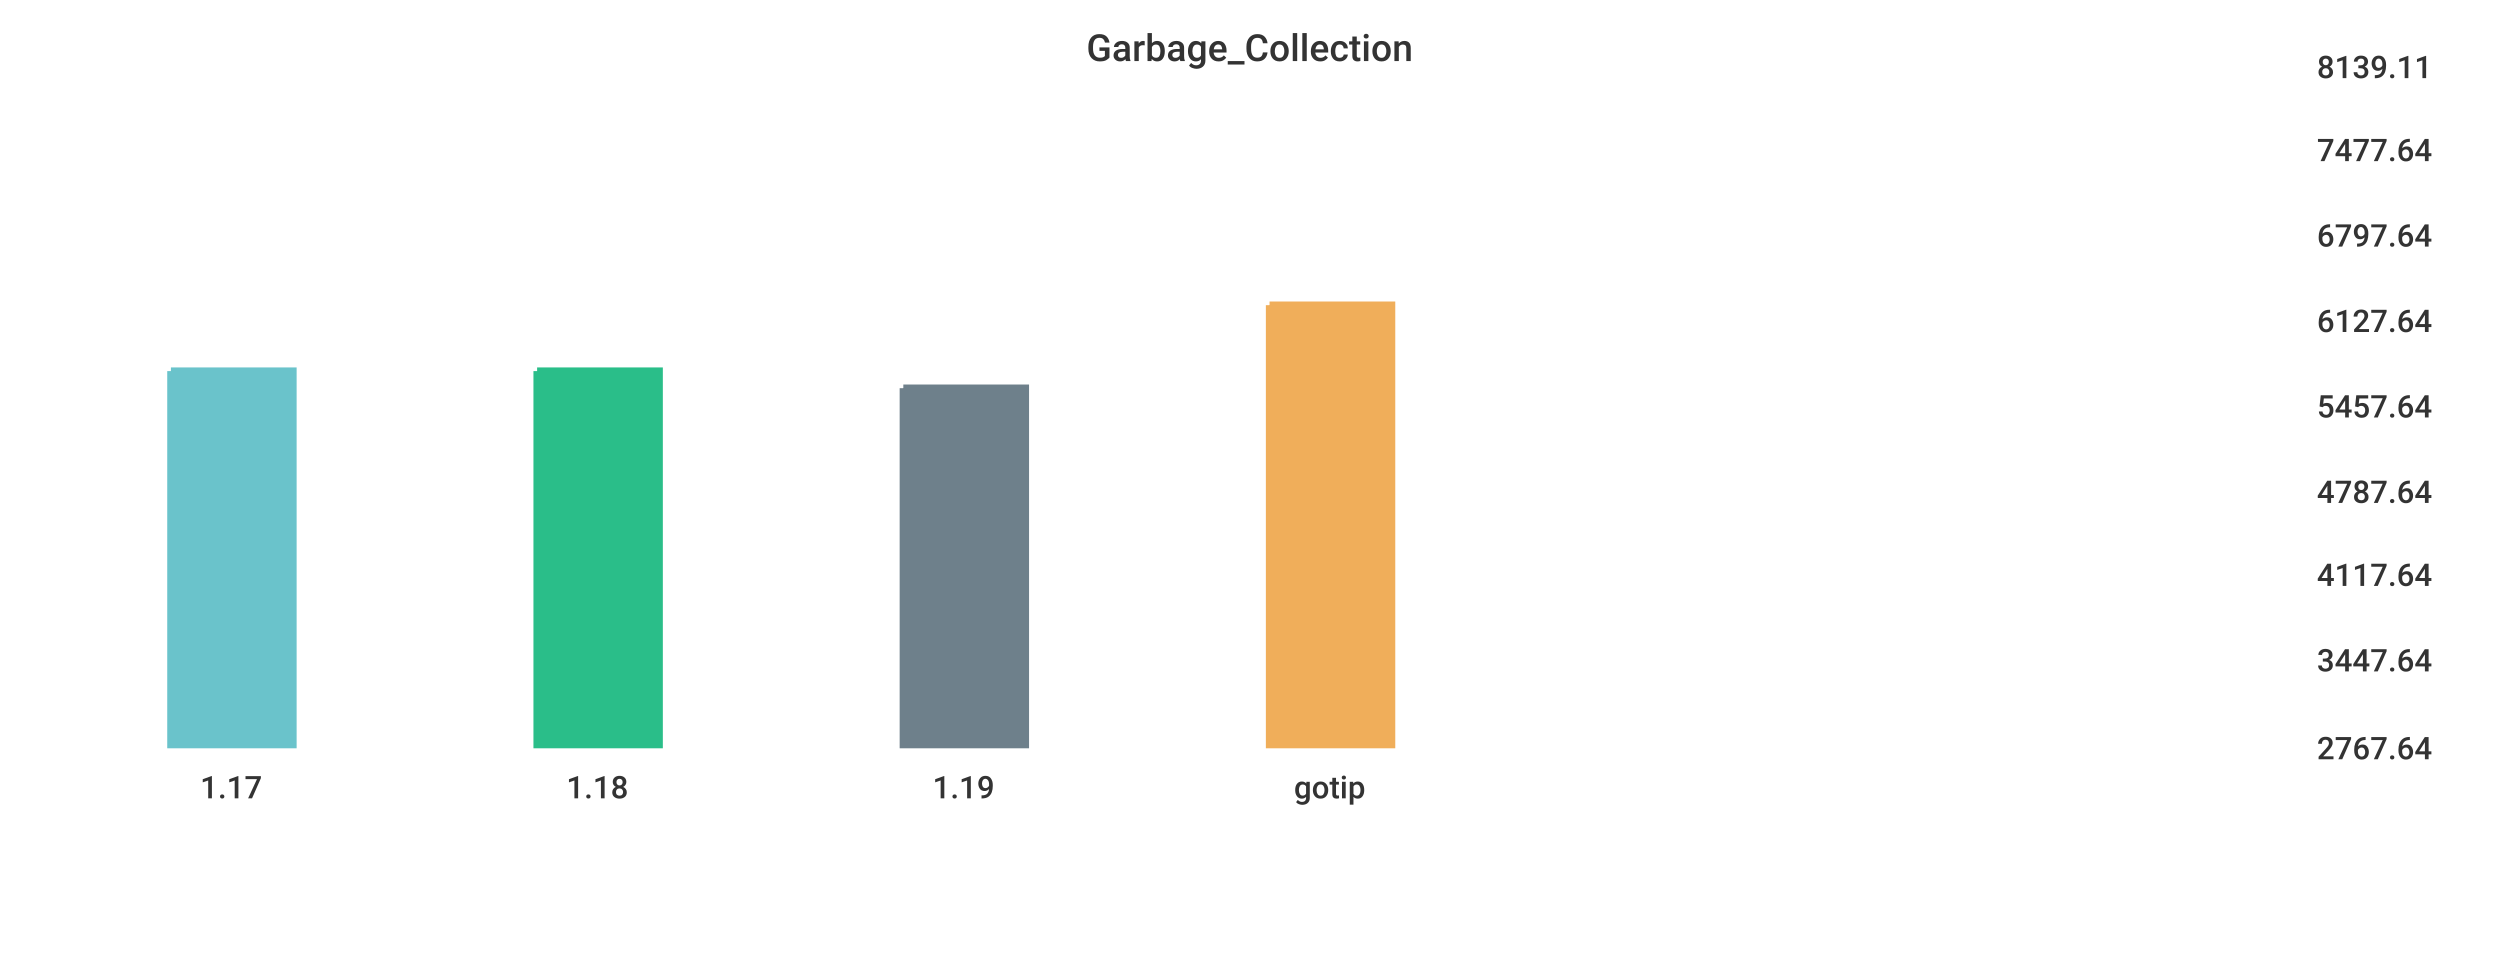
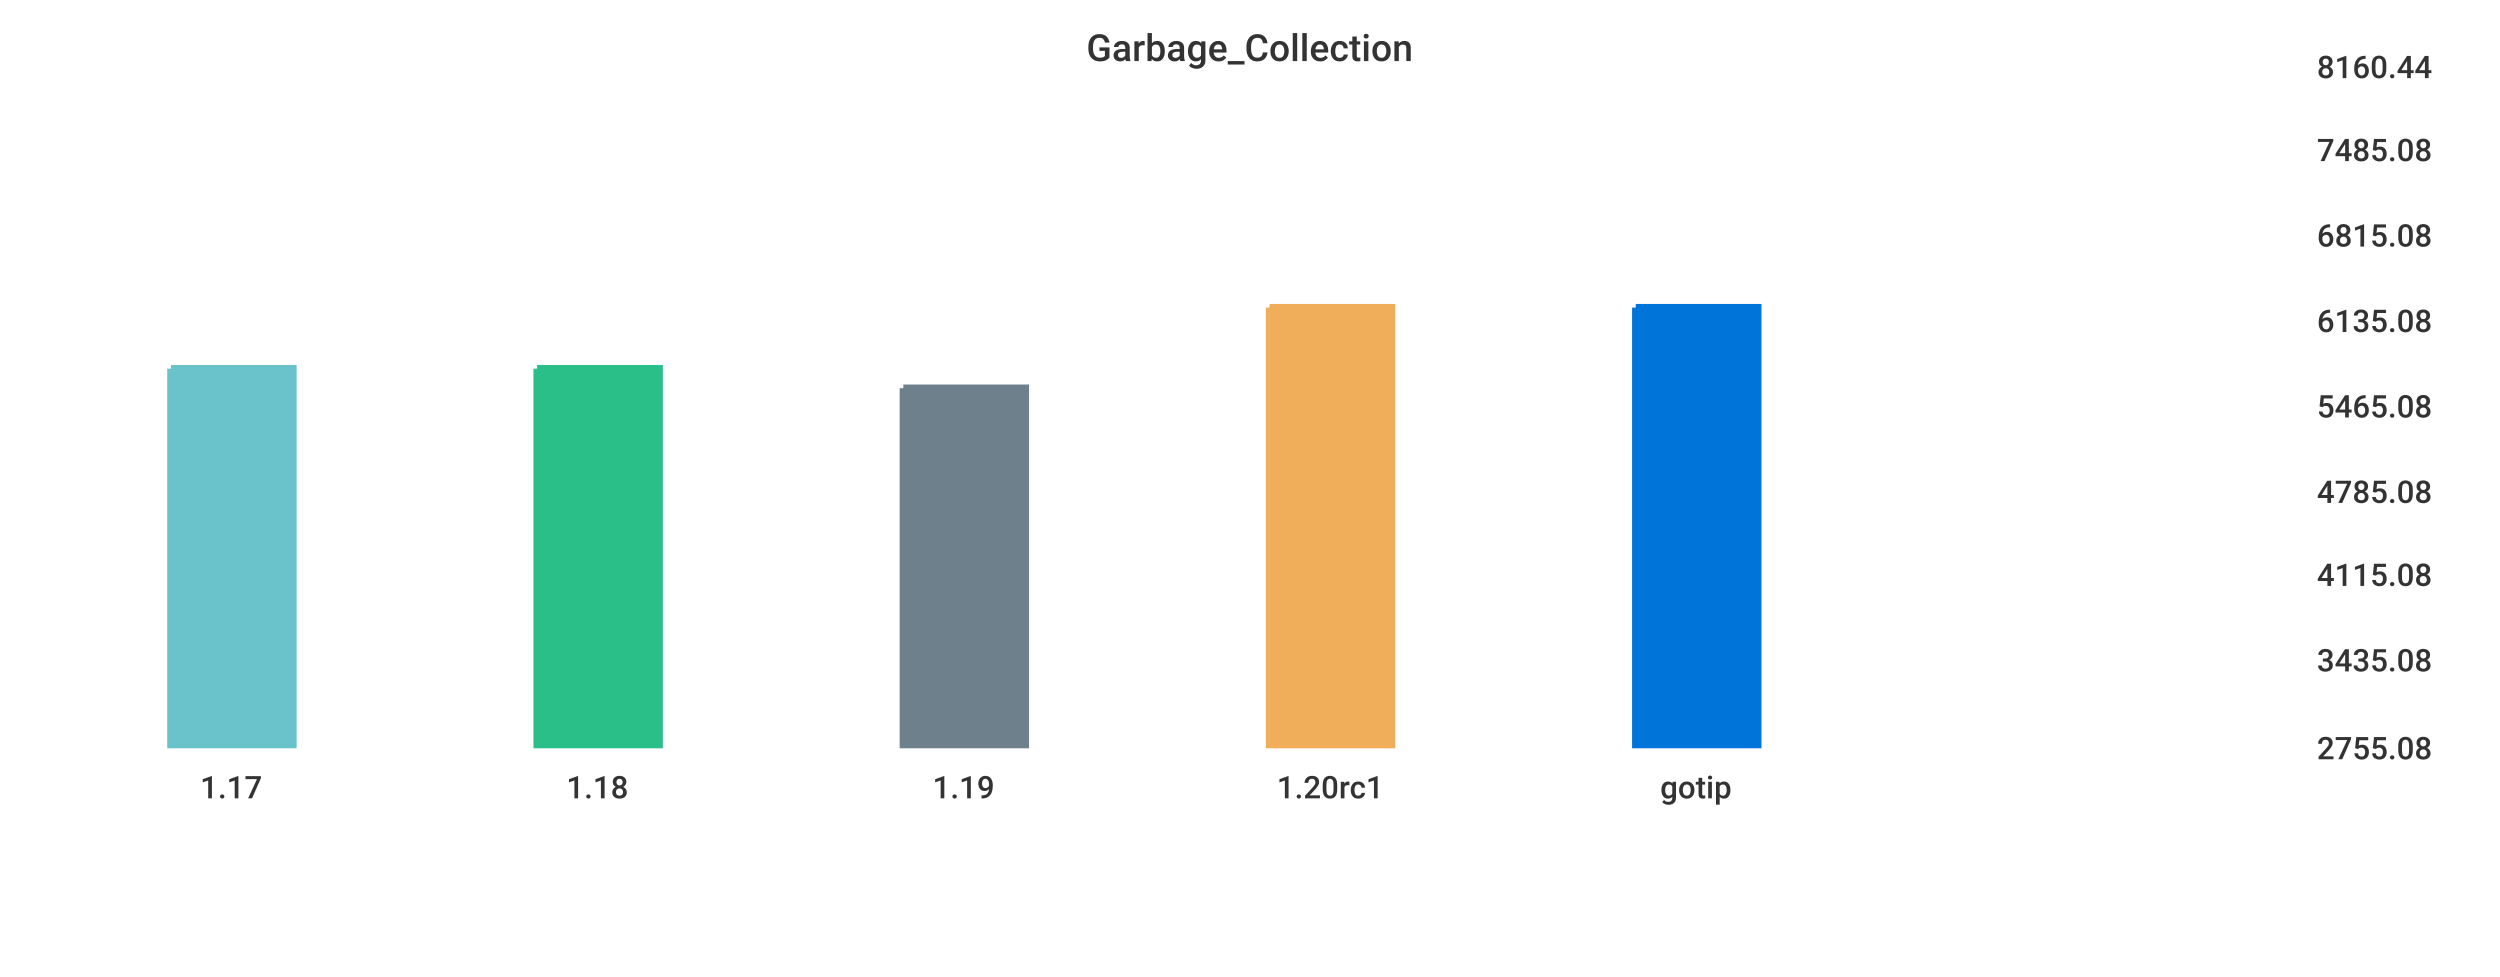
<svg xmlns="http://www.w3.org/2000/svg" width="1024" height="400">\n<path d="M 0 0 L 1024 0 L 1024 400 L 0 400 L 0 0" style="stroke-width:0;stroke:rgba(255,255,255,1.0);fill:rgba(255,255,255,1.0)" />
  <path d="M 20 26 L 934 26 L 934 305 L 20 305 L 20 26" style="stroke-width:0;stroke:rgba(255,255,255,1.0);fill:rgba(255,255,255,1.0)" />
-   <path d="M 70 152 L 120 152 L 120 305 L 70 305 L 70 152" style="stroke-width:3;stroke:rgba(106,195,203,1.0);fill:rgba(106,195,203,1.0)" />
-   <path d="M 220 152 L 270 152 L 270 305 L 220 305 L 220 152" style="stroke-width:3;stroke:rgba(42,190,137,1.0);fill:rgba(42,190,137,1.0)" />
+   <path d="M 70 151 L 120 151 L 120 305 L 70 305 L 70 151" style="stroke-width:3;stroke:rgba(106,195,203,1.0);fill:rgba(106,195,203,1.0)" />
+   <path d="M 220 151 L 270 151 L 270 305 L 220 305 L 220 151" style="stroke-width:3;stroke:rgba(42,190,137,1.0);fill:rgba(42,190,137,1.0)" />
  <path d="M 370 159 L 420 159 L 420 305 L 370 305 L 370 159" style="stroke-width:3;stroke:rgba(110,128,139,1.0);fill:rgba(110,128,139,1.0)" />
-   <path d="M 520 125 L 570 125 L 570 305 L 520 305 L 520 125" style="stroke-width:3;stroke:rgba(240,174,90,1.0);fill:rgba(240,174,90,1.0)" />
+   <path d="M 520 126 L 570 126 L 570 305 L 520 305 L 520 126" style="stroke-width:3;stroke:rgba(240,174,90,1.0);fill:rgba(240,174,90,1.0)" />
+   <path d="M 670 126 L 720 126 L 720 305 L 670 305 L 670 126" style="stroke-width:3;stroke:rgba(0,116,217,1.0);fill:rgba(0,116,217,1.0)" />
  <path d="M 20 305 L 934 305" style="stroke-width:0;stroke:rgba(51,51,51,1.0);fill:none" />
  <path d="M 20 305 L 20 310" style="stroke-width:0;stroke:rgba(51,51,51,1.0);fill:none" />
  <text x="82" y="327" style="stroke-width:0;stroke:none;fill:rgba(51,51,51,1.0);font-size:12.8px;font-family:'Roboto Medium',sans-serif">1.17</text>
  <path d="M 170 305 L 170 310" style="stroke-width:0;stroke:rgba(51,51,51,1.0);fill:none" />
  <text x="232" y="327" style="stroke-width:0;stroke:none;fill:rgba(51,51,51,1.0);font-size:12.8px;font-family:'Roboto Medium',sans-serif">1.18</text>
  <path d="M 320 305 L 320 310" style="stroke-width:0;stroke:rgba(51,51,51,1.0);fill:none" />
  <text x="382" y="327" style="stroke-width:0;stroke:none;fill:rgba(51,51,51,1.0);font-size:12.8px;font-family:'Roboto Medium',sans-serif">1.19</text>
  <path d="M 470 305 L 470 310" style="stroke-width:0;stroke:rgba(51,51,51,1.0);fill:none" />
-   <text x="530" y="327" style="stroke-width:0;stroke:none;fill:rgba(51,51,51,1.0);font-size:12.8px;font-family:'Roboto Medium',sans-serif">gotip</text>
+   <text x="523" y="327" style="stroke-width:0;stroke:none;fill:rgba(51,51,51,1.0);font-size:12.8px;font-family:'Roboto Medium',sans-serif">1.20rc1</text>
+   <path d="M 620 305 L 620 310" style="stroke-width:0;stroke:rgba(51,51,51,1.0);fill:none" />
+   <text x="680" y="327" style="stroke-width:0;stroke:none;fill:rgba(51,51,51,1.0);font-size:12.8px;font-family:'Roboto Medium',sans-serif">gotip</text>
  <path d="M 934 26 L 934 305" style="stroke-width:0;stroke:rgba(51,51,51,1.0);fill:none" />
  <path d="M 934 305 L 939 305" style="stroke-width:0;stroke:rgba(51,51,51,1.0);fill:none" />
  <path d="M 934 305 L 939 305" style="stroke-width:0;stroke:rgba(51,51,51,1.0);fill:none" />
-   <text x="949" y="311" style="stroke-width:0;stroke:none;fill:rgba(51,51,51,1.0);font-size:12.8px;font-family:'Roboto Medium',sans-serif">2767.64</text>
+   <text x="949" y="311" style="stroke-width:0;stroke:none;fill:rgba(51,51,51,1.0);font-size:12.8px;font-family:'Roboto Medium',sans-serif">2755.08</text>
  <path d="M 934 269 L 939 269" style="stroke-width:0;stroke:rgba(51,51,51,1.0);fill:none" />
-   <text x="949" y="275" style="stroke-width:0;stroke:none;fill:rgba(51,51,51,1.0);font-size:12.8px;font-family:'Roboto Medium',sans-serif">3447.64</text>
+   <text x="949" y="275" style="stroke-width:0;stroke:none;fill:rgba(51,51,51,1.0);font-size:12.8px;font-family:'Roboto Medium',sans-serif">3435.08</text>
  <path d="M 934 234 L 939 234" style="stroke-width:0;stroke:rgba(51,51,51,1.0);fill:none" />
-   <text x="949" y="240" style="stroke-width:0;stroke:none;fill:rgba(51,51,51,1.0);font-size:12.8px;font-family:'Roboto Medium',sans-serif">4117.64</text>
+   <text x="949" y="240" style="stroke-width:0;stroke:none;fill:rgba(51,51,51,1.0);font-size:12.8px;font-family:'Roboto Medium',sans-serif">4115.08</text>
  <path d="M 934 200 L 939 200" style="stroke-width:0;stroke:rgba(51,51,51,1.0);fill:none" />
-   <text x="949" y="206" style="stroke-width:0;stroke:none;fill:rgba(51,51,51,1.0);font-size:12.8px;font-family:'Roboto Medium',sans-serif">4787.64</text>
+   <text x="949" y="206" style="stroke-width:0;stroke:none;fill:rgba(51,51,51,1.0);font-size:12.8px;font-family:'Roboto Medium',sans-serif">4785.08</text>
  <path d="M 934 165 L 939 165" style="stroke-width:0;stroke:rgba(51,51,51,1.0);fill:none" />
-   <text x="949" y="171" style="stroke-width:0;stroke:none;fill:rgba(51,51,51,1.0);font-size:12.8px;font-family:'Roboto Medium',sans-serif">5457.64</text>
+   <text x="949" y="171" style="stroke-width:0;stroke:none;fill:rgba(51,51,51,1.0);font-size:12.8px;font-family:'Roboto Medium',sans-serif">5465.08</text>
  <path d="M 934 130 L 939 130" style="stroke-width:0;stroke:rgba(51,51,51,1.0);fill:none" />
-   <text x="949" y="136" style="stroke-width:0;stroke:none;fill:rgba(51,51,51,1.0);font-size:12.8px;font-family:'Roboto Medium',sans-serif">6127.64</text>
+   <text x="949" y="136" style="stroke-width:0;stroke:none;fill:rgba(51,51,51,1.0);font-size:12.8px;font-family:'Roboto Medium',sans-serif">6135.08</text>
  <path d="M 934 95 L 939 95" style="stroke-width:0;stroke:rgba(51,51,51,1.0);fill:none" />
-   <text x="949" y="101" style="stroke-width:0;stroke:none;fill:rgba(51,51,51,1.0);font-size:12.8px;font-family:'Roboto Medium',sans-serif">6797.64</text>
+   <text x="949" y="101" style="stroke-width:0;stroke:none;fill:rgba(51,51,51,1.0);font-size:12.8px;font-family:'Roboto Medium',sans-serif">6815.08</text>
  <path d="M 934 60 L 939 60" style="stroke-width:0;stroke:rgba(51,51,51,1.0);fill:none" />
-   <text x="949" y="66" style="stroke-width:0;stroke:none;fill:rgba(51,51,51,1.0);font-size:12.8px;font-family:'Roboto Medium',sans-serif">7477.64</text>
+   <text x="949" y="66" style="stroke-width:0;stroke:none;fill:rgba(51,51,51,1.0);font-size:12.8px;font-family:'Roboto Medium',sans-serif">7485.08</text>
  <path d="M 934 26 L 939 26" style="stroke-width:0;stroke:rgba(51,51,51,1.0);fill:none" />
-   <text x="949" y="32" style="stroke-width:0;stroke:none;fill:rgba(51,51,51,1.0);font-size:12.8px;font-family:'Roboto Medium',sans-serif">8139.11</text>
+   <text x="949" y="32" style="stroke-width:0;stroke:none;fill:rgba(51,51,51,1.0);font-size:12.8px;font-family:'Roboto Medium',sans-serif">8160.44</text>
  <text x="445" y="25" style="stroke-width:0;stroke:none;fill:rgba(51,51,51,1.0);font-size:15.3px;font-family:'Roboto Medium',sans-serif">Garbage_Collection</text>
</svg>
